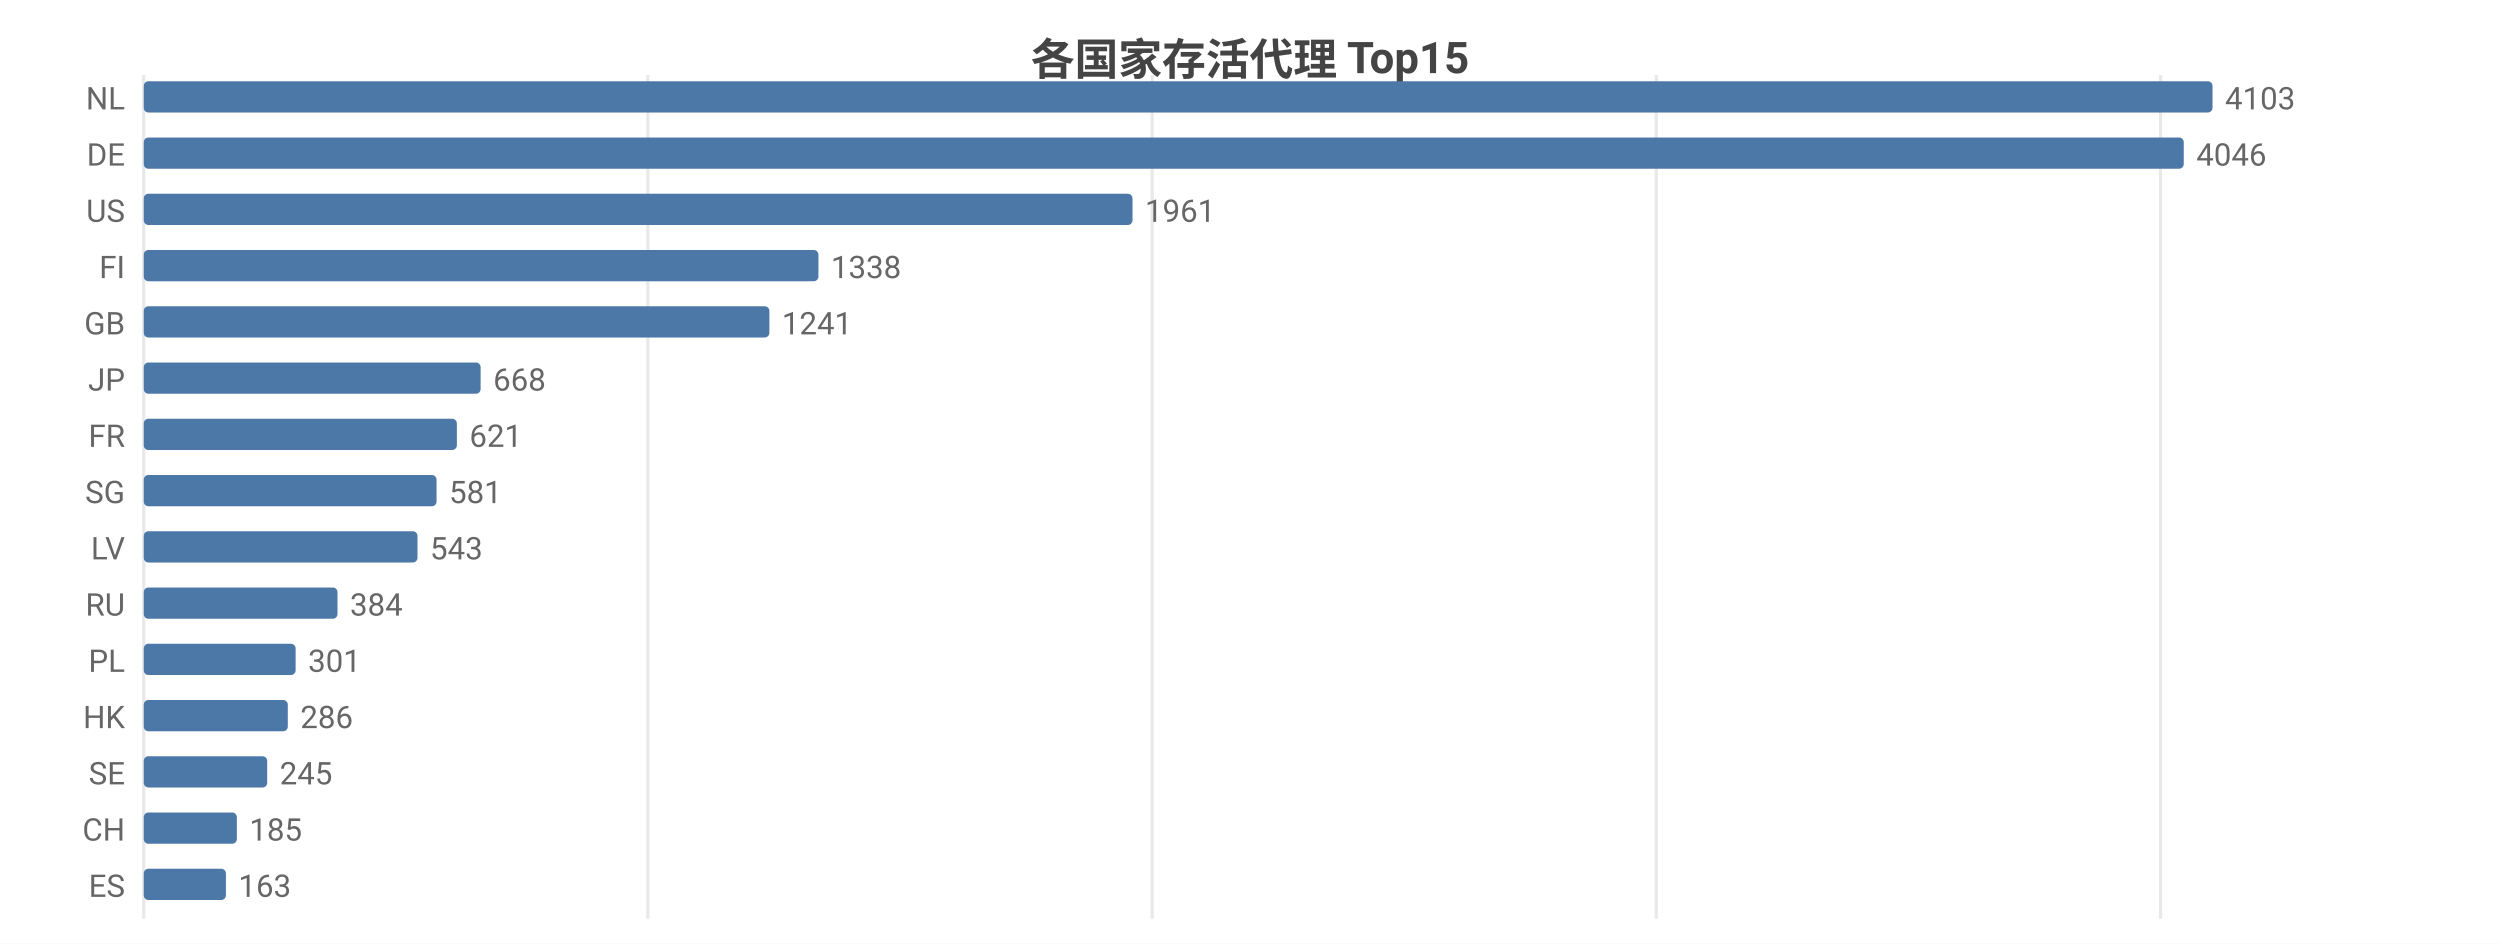
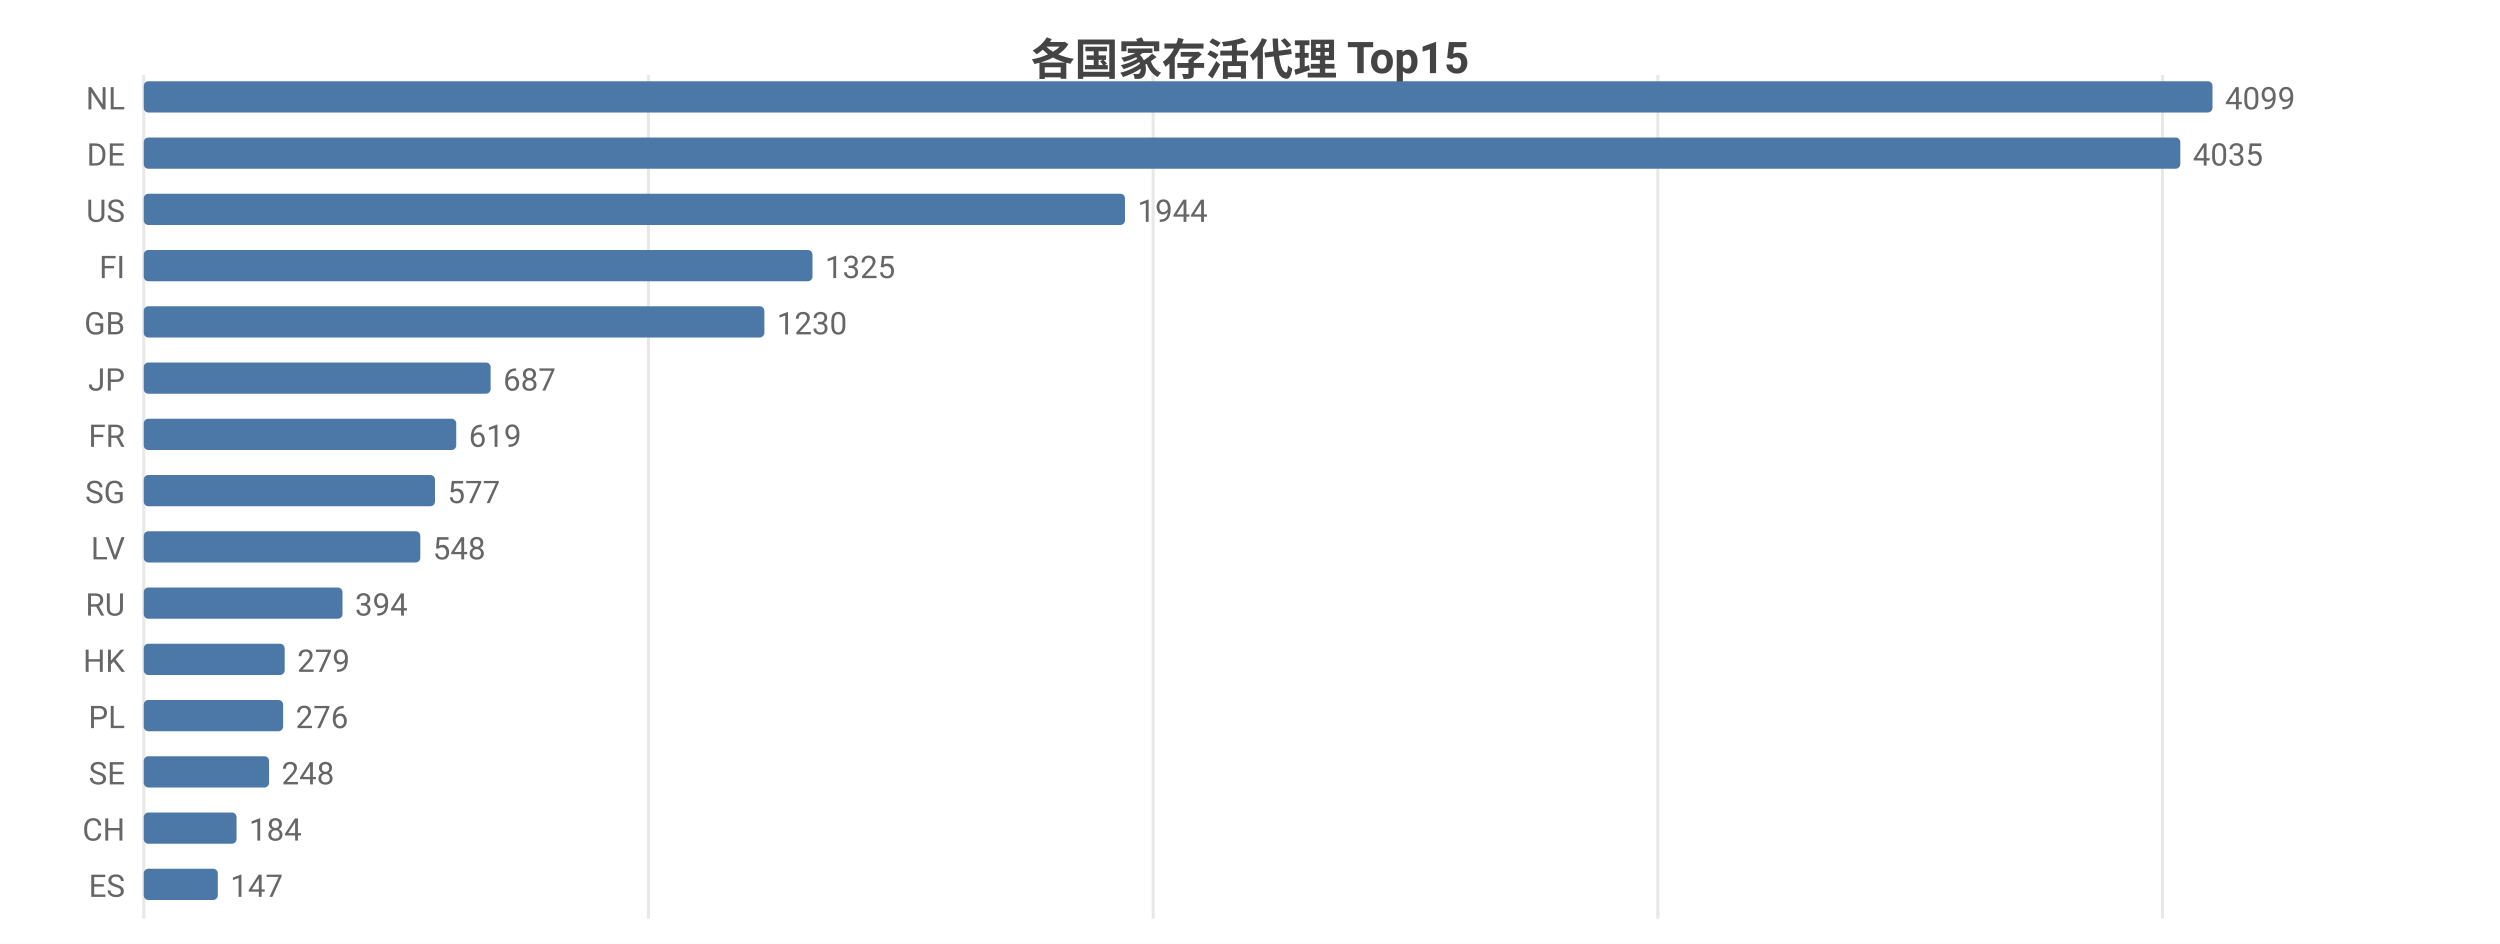
<svg xmlns="http://www.w3.org/2000/svg" width="800" height="302" viewBox="0 0 800 302">
  <rect width="800" height="302" fill="#ffffff" />
  <style>text{font-family:system-ui,-apple-system,'Segoe UI',Roboto,'PingFang SC','Microsoft YaHei','Noto Sans CJK SC',sans-serif}.g{stroke:#e8e8e8;stroke-width:1}.a{stroke:#999;stroke-width:1}.t{font-size:10px;fill:#666}.m{font-size:10px;text-anchor:middle;fill:#666}.e{font-size:10px;text-anchor:end;fill:#666}.l{font-size:11px;fill:#333}.tt{font-size:14px;font-weight:600;text-anchor:middle;fill:#444}.em{font-size:13px;text-anchor:middle;fill:#999}</style>
  <text class="tt" x="400.0" y="24">各国家存活代理 Top15</text>
  <line class="g" x1="46" y1="24" x2="46" y2="294" />
-   <line class="g" x1="207.3" y1="24" x2="207.3" y2="294" />
-   <line class="g" x1="368.7" y1="24" x2="368.7" y2="294" />
-   <line class="g" x1="530.0" y1="24" x2="530.0" y2="294" />
-   <line class="g" x1="691.4" y1="24" x2="691.4" y2="294" />
+   <line class="g" x1="207.5" y1="24" x2="207.5" y2="294" />
+   <line class="g" x1="369.0" y1="24" x2="369.0" y2="294" />
+   <line class="g" x1="530.5" y1="24" x2="530.5" y2="294" />
+   <line class="g" x1="692.0" y1="24" x2="692.0" y2="294" />
  <text class="e" x="40" y="35">NL</text>
  <rect x="46" y="26" width="662" height="10" fill="#4c78a8" rx="1.5" />
-   <text class="t" x="712" y="35">4103</text>
+   <text class="t" x="712" y="35">4099</text>
  <text class="e" x="40" y="53">DE</text>
-   <rect x="46" y="44" width="652.8" height="10" fill="#4c78a8" rx="1.5" />
-   <text class="t" x="702.8" y="53">4046</text>
+   <rect x="46" y="44" width="651.7" height="10" fill="#4c78a8" rx="1.5" />
+   <text class="t" x="701.7" y="53">4035</text>
  <text class="e" x="40" y="71">US</text>
-   <rect x="46" y="62" width="316.4" height="10" fill="#4c78a8" rx="1.5" />
-   <text class="t" x="366.4" y="71">1961</text>
+   <rect x="46" y="62" width="314.0" height="10" fill="#4c78a8" rx="1.5" />
+   <text class="t" x="364.0" y="71">1944</text>
  <text class="e" x="40" y="89">FI</text>
-   <rect x="46" y="80" width="215.9" height="10" fill="#4c78a8" rx="1.5" />
-   <text class="t" x="265.9" y="89">1338</text>
+   <rect x="46" y="80" width="214.0" height="10" fill="#4c78a8" rx="1.5" />
+   <text class="t" x="264.0" y="89">1325</text>
  <text class="e" x="40" y="107">GB</text>
-   <rect x="46" y="98" width="200.2" height="10" fill="#4c78a8" rx="1.5" />
-   <text class="t" x="250.2" y="107">1241</text>
+   <rect x="46" y="98" width="198.6" height="10" fill="#4c78a8" rx="1.5" />
+   <text class="t" x="248.6" y="107">1230</text>
  <text class="e" x="40" y="125">JP</text>
-   <rect x="46" y="116" width="107.8" height="10" fill="#4c78a8" rx="1.5" />
-   <text class="t" x="157.8" y="125">668</text>
+   <rect x="46" y="116" width="111.0" height="10" fill="#4c78a8" rx="1.5" />
+   <text class="t" x="161.0" y="125">687</text>
  <text class="e" x="40" y="143">FR</text>
-   <rect x="46" y="134" width="100.2" height="10" fill="#4c78a8" rx="1.5" />
-   <text class="t" x="150.2" y="143">621</text>
+   <rect x="46" y="134" width="100.0" height="10" fill="#4c78a8" rx="1.5" />
+   <text class="t" x="150.0" y="143">619</text>
  <text class="e" x="40" y="161">SG</text>
-   <rect x="46" y="152" width="93.7" height="10" fill="#4c78a8" rx="1.5" />
-   <text class="t" x="143.7" y="161">581</text>
+   <rect x="46" y="152" width="93.2" height="10" fill="#4c78a8" rx="1.5" />
+   <text class="t" x="143.2" y="161">577</text>
  <text class="e" x="40" y="179">LV</text>
-   <rect x="46" y="170" width="87.6" height="10" fill="#4c78a8" rx="1.5" />
-   <text class="t" x="137.6" y="179">543</text>
+   <rect x="46" y="170" width="88.5" height="10" fill="#4c78a8" rx="1.5" />
+   <text class="t" x="138.5" y="179">548</text>
  <text class="e" x="40" y="197">RU</text>
-   <rect x="46" y="188" width="62.0" height="10" fill="#4c78a8" rx="1.5" />
-   <text class="t" x="112.0" y="197">384</text>
-   <text class="e" x="40" y="215">PL</text>
-   <rect x="46" y="206" width="48.6" height="10" fill="#4c78a8" rx="1.5" />
-   <text class="t" x="98.6" y="215">301</text>
-   <text class="e" x="40" y="233">HK</text>
-   <rect x="46" y="224" width="46.1" height="10" fill="#4c78a8" rx="1.5" />
-   <text class="t" x="96.1" y="233">286</text>
+   <rect x="46" y="188" width="63.6" height="10" fill="#4c78a8" rx="1.5" />
+   <text class="t" x="113.6" y="197">394</text>
+   <text class="e" x="40" y="215">HK</text>
+   <rect x="46" y="206" width="45.1" height="10" fill="#4c78a8" rx="1.5" />
+   <text class="t" x="95.1" y="215">279</text>
+   <text class="e" x="40" y="233">PL</text>
+   <rect x="46" y="224" width="44.6" height="10" fill="#4c78a8" rx="1.5" />
+   <text class="t" x="94.6" y="233">276</text>
  <text class="e" x="40" y="251">SE</text>
-   <rect x="46" y="242" width="39.5" height="10" fill="#4c78a8" rx="1.5" />
-   <text class="t" x="89.5" y="251">245</text>
+   <rect x="46" y="242" width="40.1" height="10" fill="#4c78a8" rx="1.5" />
+   <text class="t" x="90.1" y="251">248</text>
  <text class="e" x="40" y="269">CH</text>
-   <rect x="46" y="260" width="29.8" height="10" fill="#4c78a8" rx="1.5" />
-   <text class="t" x="79.8" y="269">185</text>
+   <rect x="46" y="260" width="29.7" height="10" fill="#4c78a8" rx="1.5" />
+   <text class="t" x="79.7" y="269">184</text>
  <text class="e" x="40" y="287">ES</text>
-   <rect x="46" y="278" width="26.3" height="10" fill="#4c78a8" rx="1.5" />
-   <text class="t" x="76.3" y="287">163</text>
+   <rect x="46" y="278" width="23.7" height="10" fill="#4c78a8" rx="1.5" />
+   <text class="t" x="73.7" y="287">147</text>
</svg>
